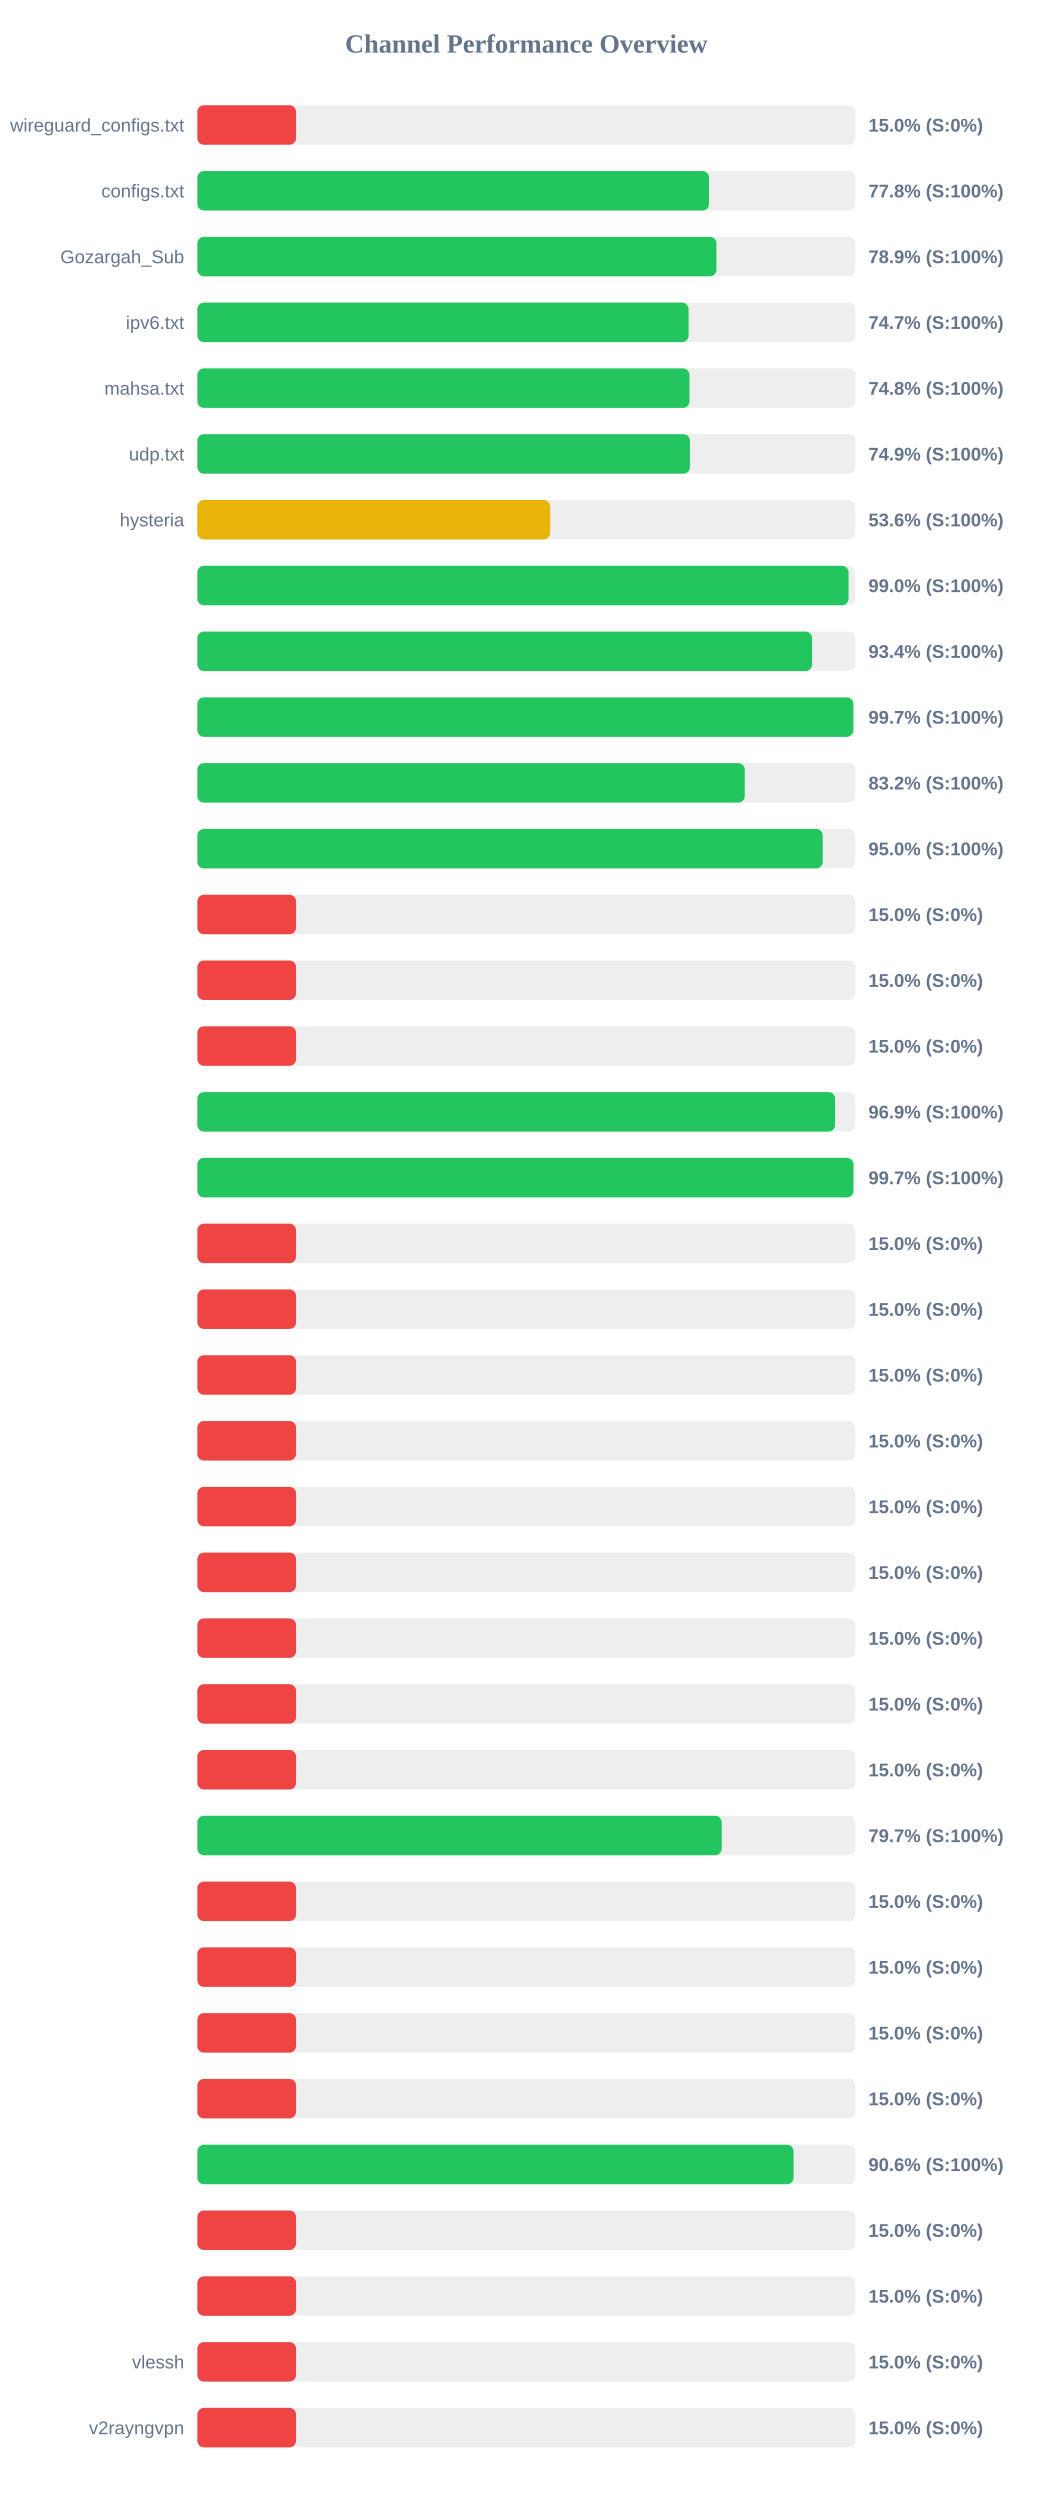
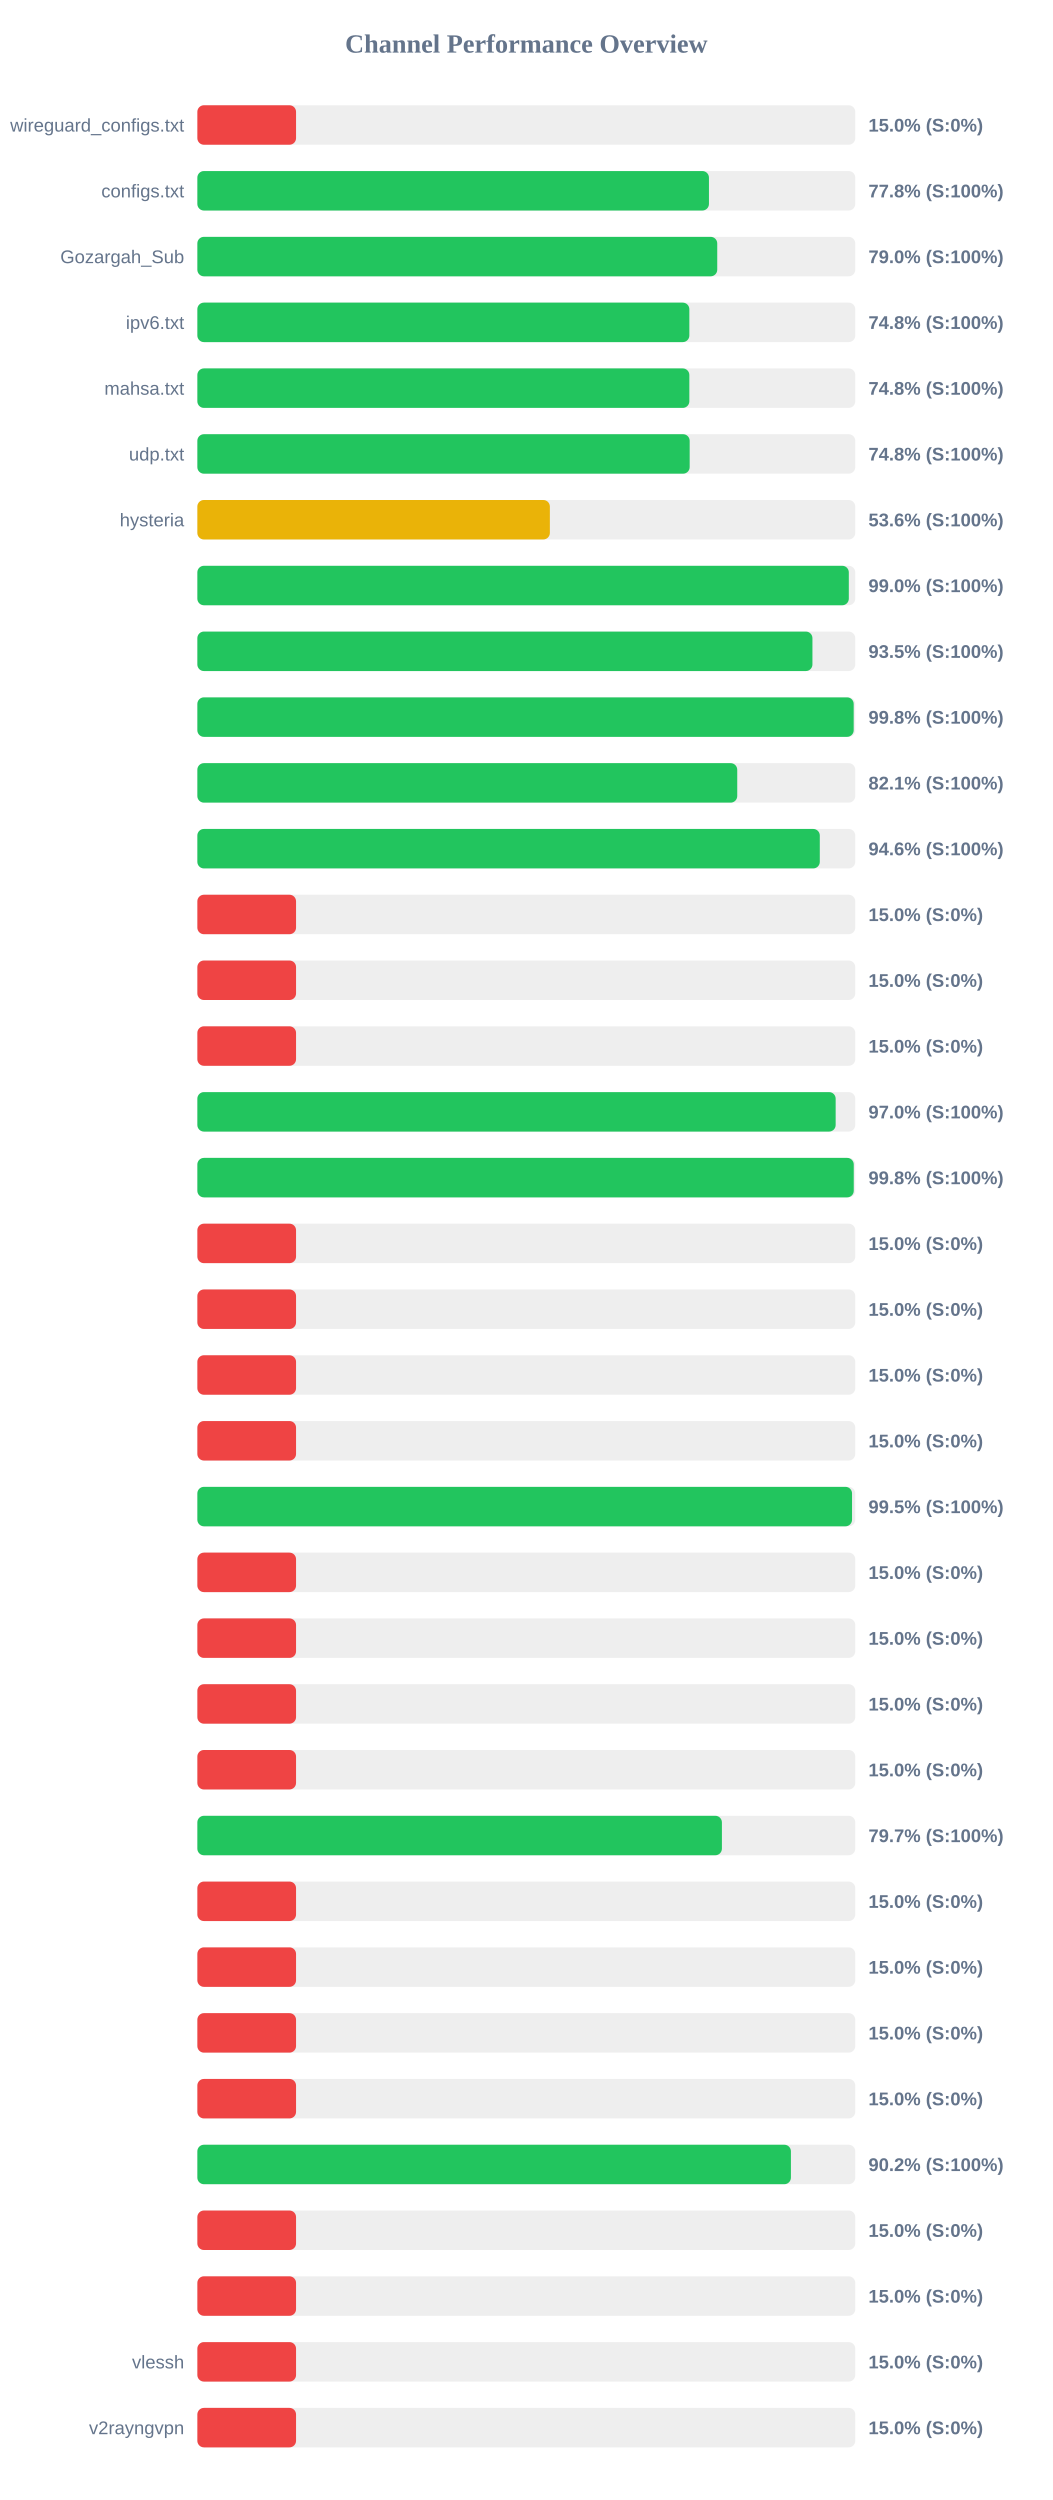
<svg xmlns="http://www.w3.org/2000/svg" width="800" height="1900" version="1.1">
  <style>
        .row { font: 14px Arial; fill: #64748b; }
        .score { font: bold 14px Arial; fill: #64748b; }
    </style>
  <text x="400" y="40" text-anchor="middle" font-size="20px" font-weight="bold" fill="#64748b">Channel Performance Overview</text>
  <rect x="150" y="80" width="500" height="30" fill="#eee" rx="5" />
  <rect x="150" y="80" width="75.0" height="30" fill="#ef4444" rx="5" />
  <text x="140" y="100" text-anchor="end" class="row">wireguard_configs.txt</text>
  <text x="660" y="100" text-anchor="start" class="score">15.0% (S:0%)</text>
  <rect x="150" y="130" width="500" height="30" fill="#eee" rx="5" />
-   <rect x="150" y="130" width="388.85" height="30" fill="#22c55e" rx="5" />
+   <rect x="150" y="130" width="388.8" height="30" fill="#22c55e" rx="5" />
  <text x="140" y="150" text-anchor="end" class="row">configs.txt</text>
  <text x="660" y="150" text-anchor="start" class="score">77.8% (S:100%)</text>
  <rect x="150" y="180" width="500" height="30" fill="#eee" rx="5" />
-   <rect x="150" y="180" width="394.5" height="30" fill="#22c55e" rx="5" />
+   <rect x="150" y="180" width="395.1" height="30" fill="#22c55e" rx="5" />
  <text x="140" y="200" text-anchor="end" class="row">Gozargah_Sub</text>
-   <text x="660" y="200" text-anchor="start" class="score">78.9% (S:100%)</text>
+   <text x="660" y="200" text-anchor="start" class="score">79.0% (S:100%)</text>
  <rect x="150" y="230" width="500" height="30" fill="#eee" rx="5" />
-   <rect x="150" y="230" width="373.35" height="30" fill="#22c55e" rx="5" />
+   <rect x="150" y="230" width="373.9" height="30" fill="#22c55e" rx="5" />
  <text x="140" y="250" text-anchor="end" class="row">ipv6.txt</text>
-   <text x="660" y="250" text-anchor="start" class="score">74.7% (S:100%)</text>
+   <text x="660" y="250" text-anchor="start" class="score">74.8% (S:100%)</text>
  <rect x="150" y="280" width="500" height="30" fill="#eee" rx="5" />
-   <rect x="150" y="280" width="374.0" height="30" fill="#22c55e" rx="5" />
+   <rect x="150" y="280" width="373.9" height="30" fill="#22c55e" rx="5" />
  <text x="140" y="300" text-anchor="end" class="row">mahsa.txt</text>
  <text x="660" y="300" text-anchor="start" class="score">74.8% (S:100%)</text>
  <rect x="150" y="330" width="500" height="30" fill="#eee" rx="5" />
-   <rect x="150" y="330" width="374.35" height="30" fill="#22c55e" rx="5" />
+   <rect x="150" y="330" width="374.15" height="30" fill="#22c55e" rx="5" />
  <text x="140" y="350" text-anchor="end" class="row">udp.txt</text>
-   <text x="660" y="350" text-anchor="start" class="score">74.9% (S:100%)</text>
+   <text x="660" y="350" text-anchor="start" class="score">74.8% (S:100%)</text>
  <rect x="150" y="380" width="500" height="30" fill="#eee" rx="5" />
-   <rect x="150" y="380" width="268.1" height="30" fill="#eab308" rx="5" />
+   <rect x="150" y="380" width="267.9" height="30" fill="#eab308" rx="5" />
  <text x="140" y="400" text-anchor="end" class="row">hysteria</text>
  <text x="660" y="400" text-anchor="start" class="score">53.6% (S:100%)</text>
  <rect x="150" y="430" width="500" height="30" fill="#eee" rx="5" />
-   <rect x="150" y="430" width="494.9" height="30" fill="#22c55e" rx="5" />
+   <rect x="150" y="430" width="495.1" height="30" fill="#22c55e" rx="5" />
  <text x="140" y="450" text-anchor="end" class="row" />
  <text x="660" y="450" text-anchor="start" class="score">99.0% (S:100%)</text>
  <rect x="150" y="480" width="500" height="30" fill="#eee" rx="5" />
-   <rect x="150" y="480" width="467.2" height="30" fill="#22c55e" rx="5" />
+   <rect x="150" y="480" width="467.45" height="30" fill="#22c55e" rx="5" />
  <text x="140" y="500" text-anchor="end" class="row" />
-   <text x="660" y="500" text-anchor="start" class="score">93.4% (S:100%)</text>
+   <text x="660" y="500" text-anchor="start" class="score">93.5% (S:100%)</text>
  <rect x="150" y="530" width="500" height="30" fill="#eee" rx="5" />
-   <rect x="150" y="530" width="498.5" height="30" fill="#22c55e" rx="5" />
+   <rect x="150" y="530" width="498.8" height="30" fill="#22c55e" rx="5" />
  <text x="140" y="550" text-anchor="end" class="row" />
-   <text x="660" y="550" text-anchor="start" class="score">99.7% (S:100%)</text>
+   <text x="660" y="550" text-anchor="start" class="score">99.8% (S:100%)</text>
  <rect x="150" y="580" width="500" height="30" fill="#eee" rx="5" />
-   <rect x="150" y="580" width="416.0" height="30" fill="#22c55e" rx="5" />
+   <rect x="150" y="580" width="410.3" height="30" fill="#22c55e" rx="5" />
  <text x="140" y="600" text-anchor="end" class="row" />
-   <text x="660" y="600" text-anchor="start" class="score">83.2% (S:100%)</text>
+   <text x="660" y="600" text-anchor="start" class="score">82.1% (S:100%)</text>
  <rect x="150" y="630" width="500" height="30" fill="#eee" rx="5" />
-   <rect x="150" y="630" width="475.25" height="30" fill="#22c55e" rx="5" />
+   <rect x="150" y="630" width="473.05" height="30" fill="#22c55e" rx="5" />
  <text x="140" y="650" text-anchor="end" class="row" />
-   <text x="660" y="650" text-anchor="start" class="score">95.0% (S:100%)</text>
+   <text x="660" y="650" text-anchor="start" class="score">94.6% (S:100%)</text>
  <rect x="150" y="680" width="500" height="30" fill="#eee" rx="5" />
  <rect x="150" y="680" width="75.0" height="30" fill="#ef4444" rx="5" />
  <text x="140" y="700" text-anchor="end" class="row" />
  <text x="660" y="700" text-anchor="start" class="score">15.0% (S:0%)</text>
  <rect x="150" y="730" width="500" height="30" fill="#eee" rx="5" />
  <rect x="150" y="730" width="75.0" height="30" fill="#ef4444" rx="5" />
  <text x="140" y="750" text-anchor="end" class="row" />
  <text x="660" y="750" text-anchor="start" class="score">15.0% (S:0%)</text>
  <rect x="150" y="780" width="500" height="30" fill="#eee" rx="5" />
  <rect x="150" y="780" width="75.0" height="30" fill="#ef4444" rx="5" />
  <text x="140" y="800" text-anchor="end" class="row" />
  <text x="660" y="800" text-anchor="start" class="score">15.0% (S:0%)</text>
  <rect x="150" y="830" width="500" height="30" fill="#eee" rx="5" />
-   <rect x="150" y="830" width="484.65" height="30" fill="#22c55e" rx="5" />
+   <rect x="150" y="830" width="485.1" height="30" fill="#22c55e" rx="5" />
  <text x="140" y="850" text-anchor="end" class="row" />
-   <text x="660" y="850" text-anchor="start" class="score">96.9% (S:100%)</text>
+   <text x="660" y="850" text-anchor="start" class="score">97.0% (S:100%)</text>
  <rect x="150" y="880" width="500" height="30" fill="#eee" rx="5" />
-   <rect x="150" y="880" width="498.6" height="30" fill="#22c55e" rx="5" />
+   <rect x="150" y="880" width="498.85" height="30" fill="#22c55e" rx="5" />
  <text x="140" y="900" text-anchor="end" class="row" />
-   <text x="660" y="900" text-anchor="start" class="score">99.7% (S:100%)</text>
+   <text x="660" y="900" text-anchor="start" class="score">99.8% (S:100%)</text>
  <rect x="150" y="930" width="500" height="30" fill="#eee" rx="5" />
  <rect x="150" y="930" width="75.0" height="30" fill="#ef4444" rx="5" />
  <text x="140" y="950" text-anchor="end" class="row" />
  <text x="660" y="950" text-anchor="start" class="score">15.0% (S:0%)</text>
  <rect x="150" y="980" width="500" height="30" fill="#eee" rx="5" />
  <rect x="150" y="980" width="75.0" height="30" fill="#ef4444" rx="5" />
  <text x="140" y="1000" text-anchor="end" class="row" />
  <text x="660" y="1000" text-anchor="start" class="score">15.0% (S:0%)</text>
  <rect x="150" y="1030" width="500" height="30" fill="#eee" rx="5" />
  <rect x="150" y="1030" width="75.0" height="30" fill="#ef4444" rx="5" />
  <text x="140" y="1050" text-anchor="end" class="row" />
  <text x="660" y="1050" text-anchor="start" class="score">15.0% (S:0%)</text>
  <rect x="150" y="1080" width="500" height="30" fill="#eee" rx="5" />
  <rect x="150" y="1080" width="75.0" height="30" fill="#ef4444" rx="5" />
  <text x="140" y="1100" text-anchor="end" class="row" />
  <text x="660" y="1100" text-anchor="start" class="score">15.0% (S:0%)</text>
  <rect x="150" y="1130" width="500" height="30" fill="#eee" rx="5" />
-   <rect x="150" y="1130" width="75.0" height="30" fill="#ef4444" rx="5" />
+   <rect x="150" y="1130" width="497.55" height="30" fill="#22c55e" rx="5" />
  <text x="140" y="1150" text-anchor="end" class="row" />
-   <text x="660" y="1150" text-anchor="start" class="score">15.0% (S:0%)</text>
+   <text x="660" y="1150" text-anchor="start" class="score">99.5% (S:100%)</text>
  <rect x="150" y="1180" width="500" height="30" fill="#eee" rx="5" />
  <rect x="150" y="1180" width="75.0" height="30" fill="#ef4444" rx="5" />
  <text x="140" y="1200" text-anchor="end" class="row" />
  <text x="660" y="1200" text-anchor="start" class="score">15.0% (S:0%)</text>
  <rect x="150" y="1230" width="500" height="30" fill="#eee" rx="5" />
  <rect x="150" y="1230" width="75.0" height="30" fill="#ef4444" rx="5" />
  <text x="140" y="1250" text-anchor="end" class="row" />
  <text x="660" y="1250" text-anchor="start" class="score">15.0% (S:0%)</text>
  <rect x="150" y="1280" width="500" height="30" fill="#eee" rx="5" />
  <rect x="150" y="1280" width="75.0" height="30" fill="#ef4444" rx="5" />
  <text x="140" y="1300" text-anchor="end" class="row" />
  <text x="660" y="1300" text-anchor="start" class="score">15.0% (S:0%)</text>
  <rect x="150" y="1330" width="500" height="30" fill="#eee" rx="5" />
  <rect x="150" y="1330" width="75.0" height="30" fill="#ef4444" rx="5" />
  <text x="140" y="1350" text-anchor="end" class="row" />
  <text x="660" y="1350" text-anchor="start" class="score">15.0% (S:0%)</text>
  <rect x="150" y="1380" width="500" height="30" fill="#eee" rx="5" />
-   <rect x="150" y="1380" width="398.5" height="30" fill="#22c55e" rx="5" />
+   <rect x="150" y="1380" width="398.65" height="30" fill="#22c55e" rx="5" />
  <text x="140" y="1400" text-anchor="end" class="row" />
  <text x="660" y="1400" text-anchor="start" class="score">79.7% (S:100%)</text>
  <rect x="150" y="1430" width="500" height="30" fill="#eee" rx="5" />
  <rect x="150" y="1430" width="75.0" height="30" fill="#ef4444" rx="5" />
  <text x="140" y="1450" text-anchor="end" class="row" />
  <text x="660" y="1450" text-anchor="start" class="score">15.0% (S:0%)</text>
  <rect x="150" y="1480" width="500" height="30" fill="#eee" rx="5" />
  <rect x="150" y="1480" width="75.0" height="30" fill="#ef4444" rx="5" />
  <text x="140" y="1500" text-anchor="end" class="row" />
  <text x="660" y="1500" text-anchor="start" class="score">15.0% (S:0%)</text>
  <rect x="150" y="1530" width="500" height="30" fill="#eee" rx="5" />
  <rect x="150" y="1530" width="75.0" height="30" fill="#ef4444" rx="5" />
  <text x="140" y="1550" text-anchor="end" class="row" />
  <text x="660" y="1550" text-anchor="start" class="score">15.0% (S:0%)</text>
  <rect x="150" y="1580" width="500" height="30" fill="#eee" rx="5" />
  <rect x="150" y="1580" width="75.0" height="30" fill="#ef4444" rx="5" />
  <text x="140" y="1600" text-anchor="end" class="row" />
  <text x="660" y="1600" text-anchor="start" class="score">15.0% (S:0%)</text>
  <rect x="150" y="1630" width="500" height="30" fill="#eee" rx="5" />
-   <rect x="150" y="1630" width="453.1" height="30" fill="#22c55e" rx="5" />
+   <rect x="150" y="1630" width="451.1" height="30" fill="#22c55e" rx="5" />
  <text x="140" y="1650" text-anchor="end" class="row" />
-   <text x="660" y="1650" text-anchor="start" class="score">90.6% (S:100%)</text>
+   <text x="660" y="1650" text-anchor="start" class="score">90.2% (S:100%)</text>
  <rect x="150" y="1680" width="500" height="30" fill="#eee" rx="5" />
  <rect x="150" y="1680" width="75.0" height="30" fill="#ef4444" rx="5" />
  <text x="140" y="1700" text-anchor="end" class="row" />
  <text x="660" y="1700" text-anchor="start" class="score">15.0% (S:0%)</text>
  <rect x="150" y="1730" width="500" height="30" fill="#eee" rx="5" />
  <rect x="150" y="1730" width="75.0" height="30" fill="#ef4444" rx="5" />
  <text x="140" y="1750" text-anchor="end" class="row" />
  <text x="660" y="1750" text-anchor="start" class="score">15.0% (S:0%)</text>
  <rect x="150" y="1780" width="500" height="30" fill="#eee" rx="5" />
  <rect x="150" y="1780" width="75.0" height="30" fill="#ef4444" rx="5" />
  <text x="140" y="1800" text-anchor="end" class="row">vlessh</text>
  <text x="660" y="1800" text-anchor="start" class="score">15.0% (S:0%)</text>
  <rect x="150" y="1830" width="500" height="30" fill="#eee" rx="5" />
  <rect x="150" y="1830" width="75.0" height="30" fill="#ef4444" rx="5" />
  <text x="140" y="1850" text-anchor="end" class="row">v2rayngvpn</text>
  <text x="660" y="1850" text-anchor="start" class="score">15.0% (S:0%)</text>
</svg>
